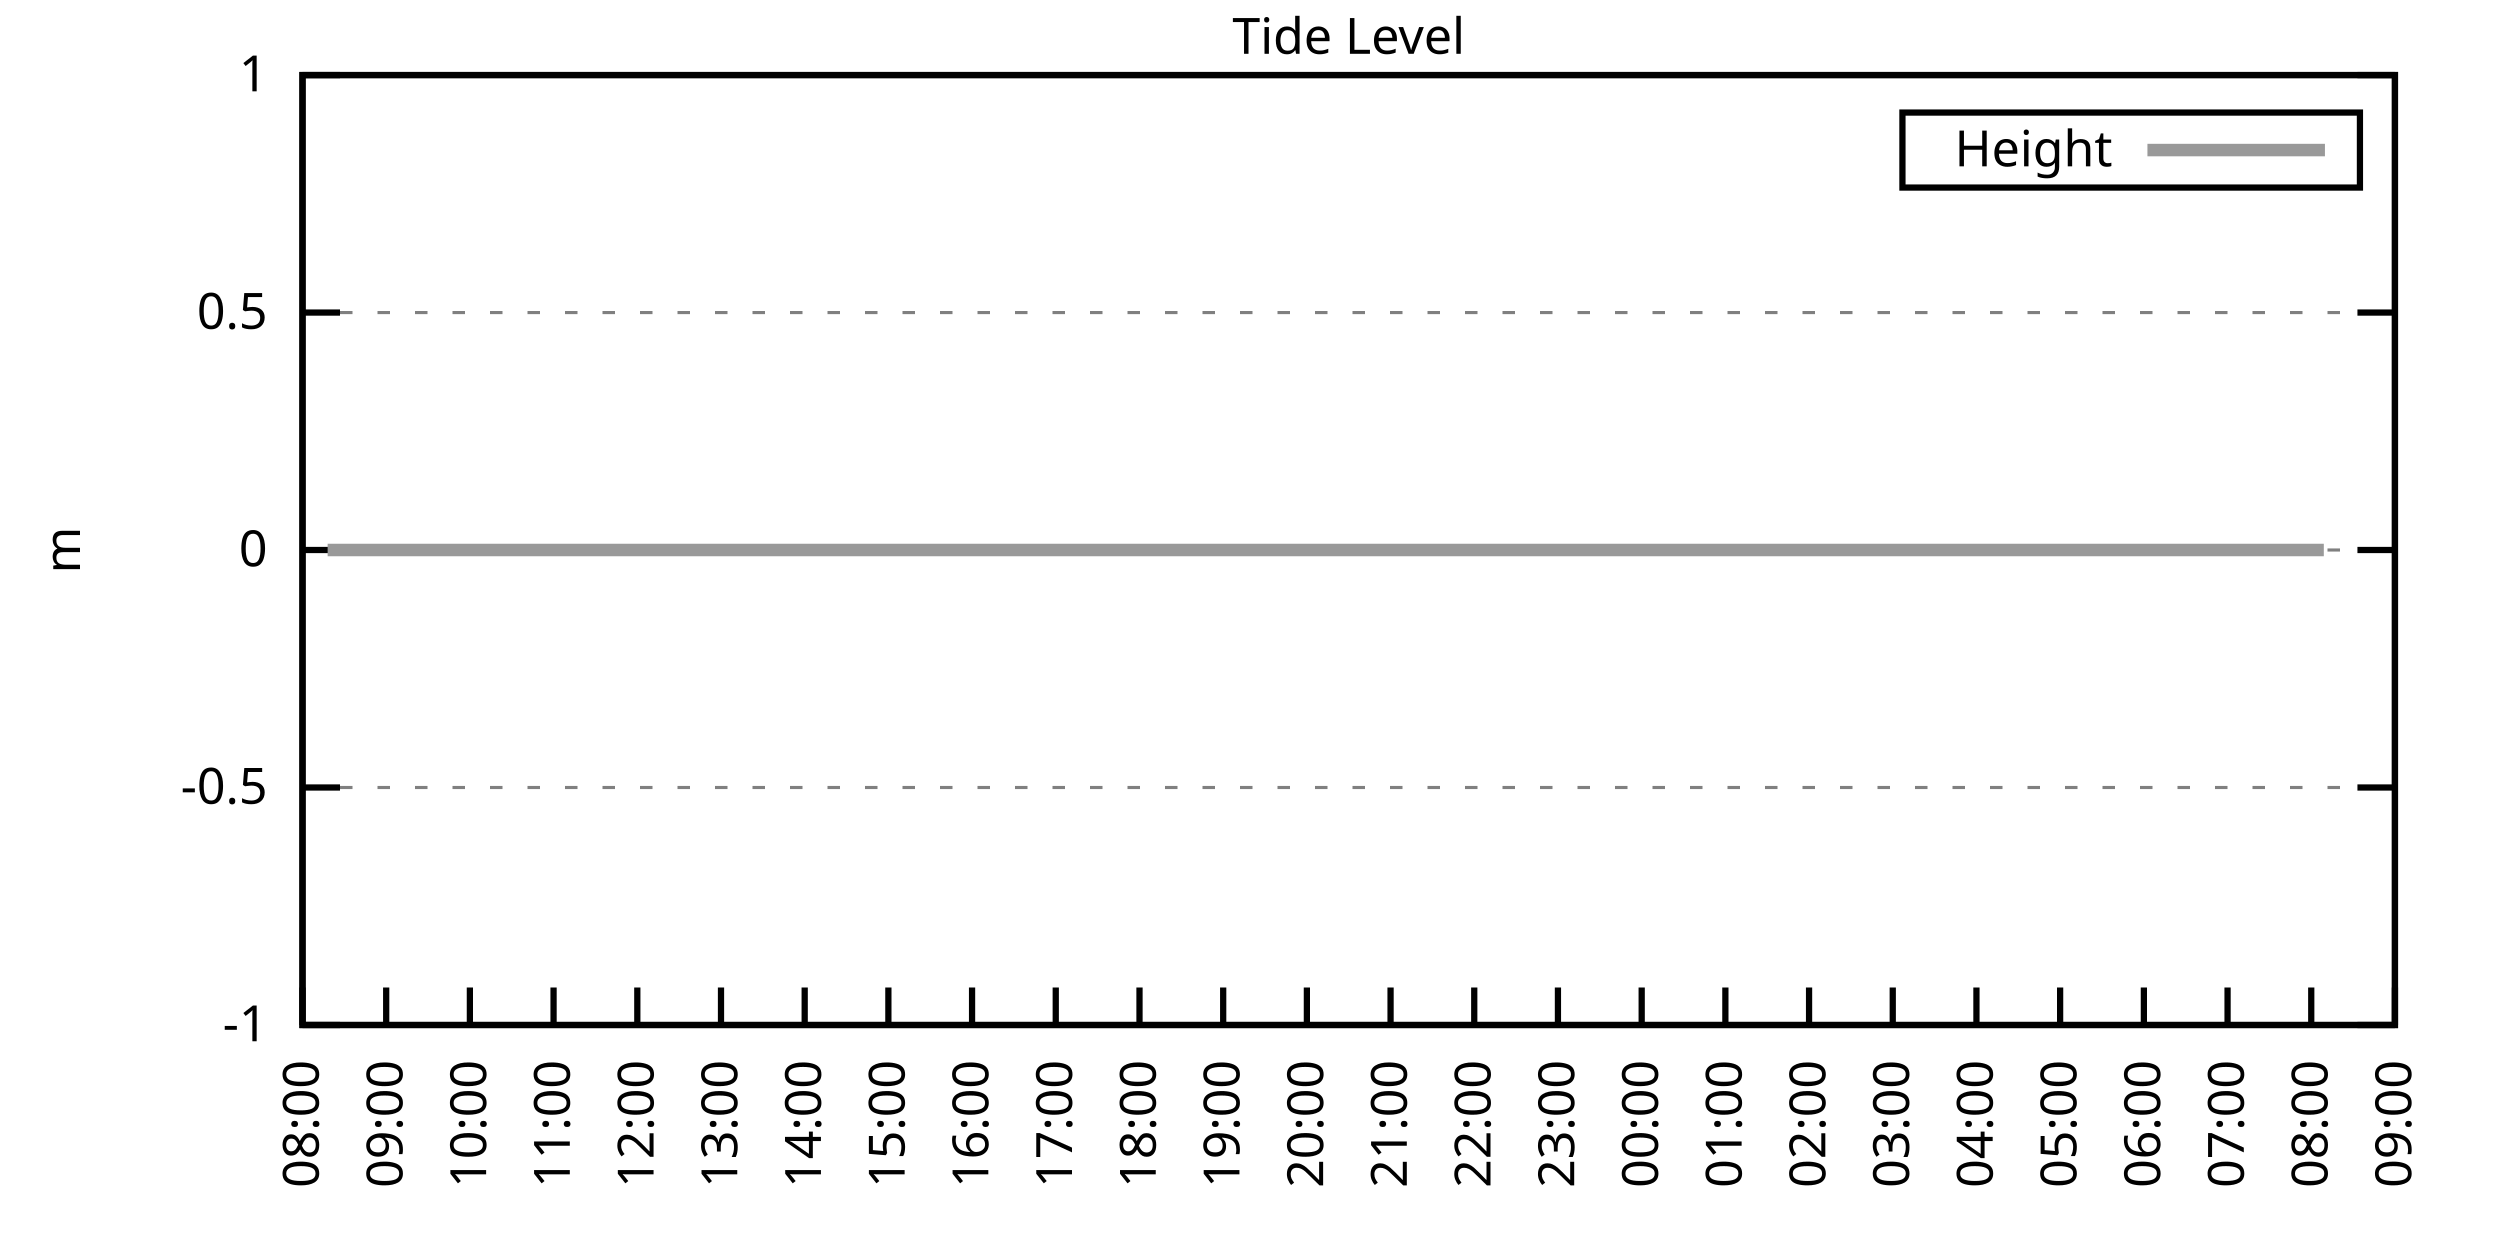
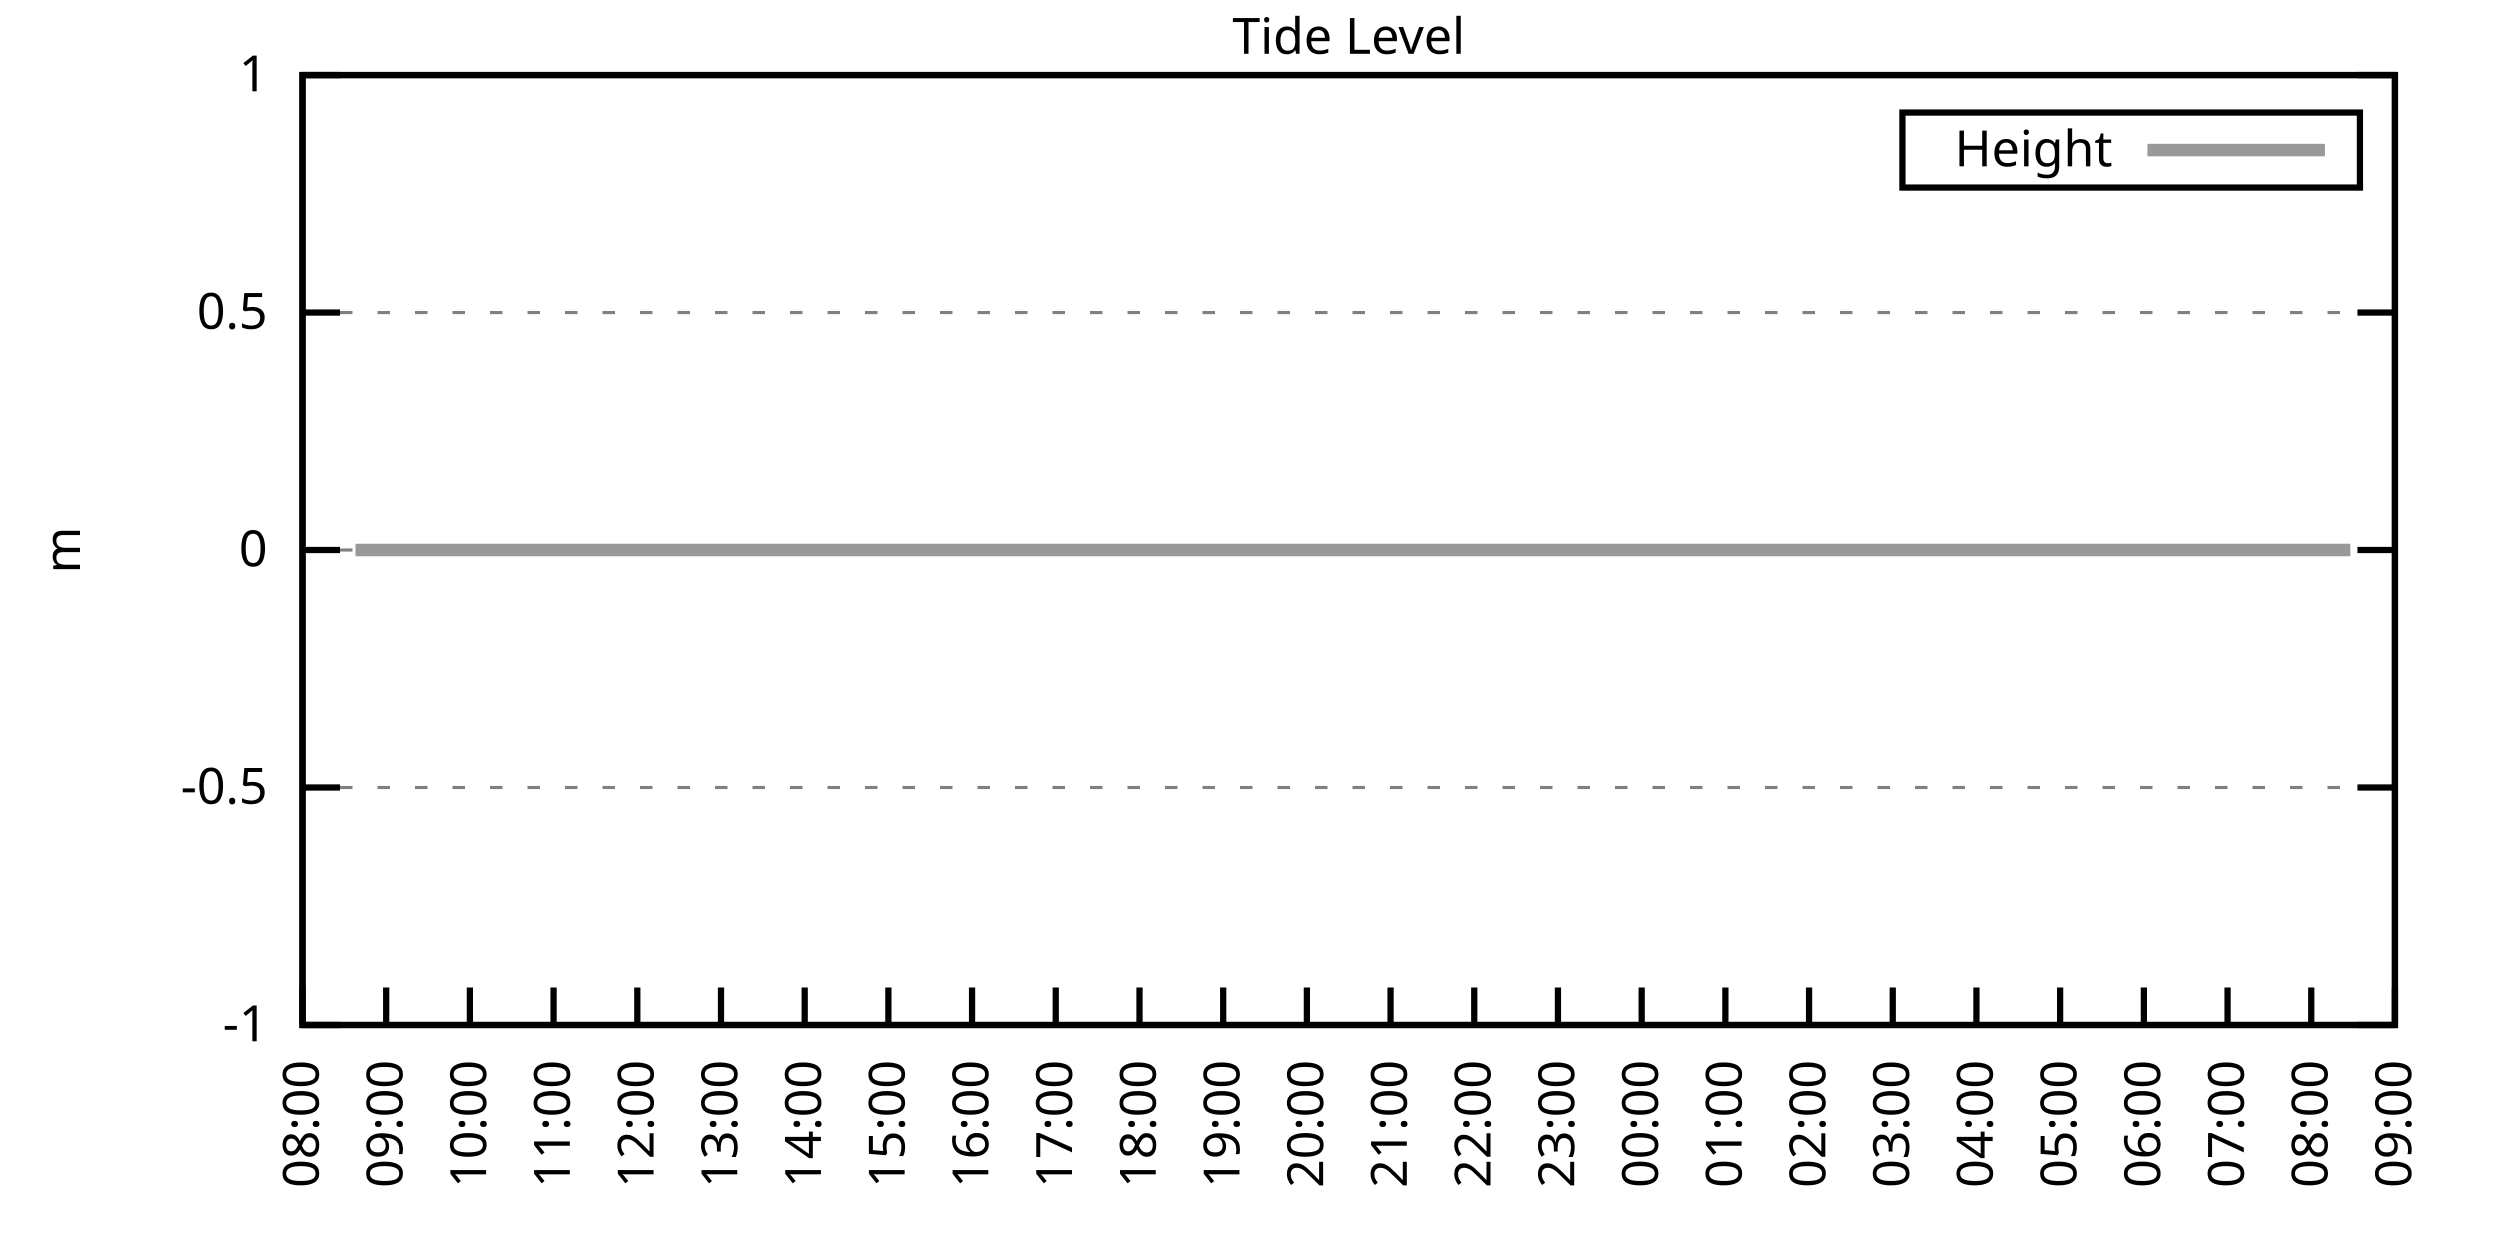
<svg xmlns="http://www.w3.org/2000/svg" xmlns:xlink="http://www.w3.org/1999/xlink" width="400" height="200" viewBox="0 0 400 200">
  <g id="gnuplot_canvas">
    <rect x="0" y="0" width="400" height="200" fill="none" />
    <defs>
      <circle id="gpDot" r="0.5" stroke-width="0.5" stroke="currentColor" />
      <path id="gpPt0" stroke-width="0.333" stroke="currentColor" d="M-1,0 h2 M0,-1 v2" />
      <path id="gpPt1" stroke-width="0.333" stroke="currentColor" d="M-1,-1 L1,1 M1,-1 L-1,1" />
      <path id="gpPt2" stroke-width="0.333" stroke="currentColor" d="M-1,0 L1,0 M0,-1 L0,1 M-1,-1 L1,1 M-1,1 L1,-1" />
      <rect id="gpPt3" stroke-width="0.333" stroke="currentColor" x="-1" y="-1" width="2" height="2" />
      <rect id="gpPt4" stroke-width="0.333" stroke="currentColor" fill="currentColor" x="-1" y="-1" width="2" height="2" />
      <circle id="gpPt5" stroke-width="0.333" stroke="currentColor" cx="0" cy="0" r="1" />
      <use xlink:href="#gpPt5" id="gpPt6" fill="currentColor" stroke="none" />
      <path id="gpPt7" stroke-width="0.333" stroke="currentColor" d="M0,-1.33 L-1.33,0.67 L1.33,0.67 z" />
      <use xlink:href="#gpPt7" id="gpPt8" fill="currentColor" stroke="none" />
      <use xlink:href="#gpPt7" id="gpPt9" stroke="currentColor" transform="rotate(180)" />
      <use xlink:href="#gpPt9" id="gpPt10" fill="currentColor" stroke="none" />
      <use xlink:href="#gpPt3" id="gpPt11" stroke="currentColor" transform="rotate(45)" />
      <use xlink:href="#gpPt11" id="gpPt12" fill="currentColor" stroke="none" />
      <path id="gpPt13" stroke-width="0.333" stroke="currentColor" d="M0,1.330 L1.265,0.411 L0.782,-1.067 L-0.782,-1.076 L-1.265,0.411 z" />
      <use xlink:href="#gpPt13" id="gpPt14" fill="currentColor" stroke="none" />
      <filter id="textbox" filterUnits="objectBoundingBox" x="0" y="0" height="1" width="1">
        <feFlood flood-color="white" flood-opacity="1" result="bgnd" />
        <feComposite in="SourceGraphic" in2="bgnd" operator="atop" />
      </filter>
      <filter id="greybox" filterUnits="objectBoundingBox" x="0" y="0" height="1" width="1">
        <feFlood flood-color="lightgrey" flood-opacity="1" result="grey" />
        <feComposite in="SourceGraphic" in2="grey" operator="atop" />
      </filter>
    </defs>
    <g fill="none" color="white" stroke="currentColor" stroke-width="1.00" stroke-linecap="butt" stroke-linejoin="miter">
</g>
    <g fill="none" color="black" stroke="currentColor" stroke-width="1.00" stroke-linecap="butt" stroke-linejoin="miter">
      <g stroke="none" shape-rendering="crispEdges">
        <polygon fill="rgb(255, 255, 255)" points="48.40,164.00 383.18,164.00 383.18,12.02 48.40,12.02 " />
      </g>
    </g>
    <g fill="none" color="black" stroke="currentColor" stroke-width="1.00" stroke-linecap="butt" stroke-linejoin="miter">
</g>
    <g fill="none" color="black" stroke="black" stroke-width="0.50" stroke-linecap="butt" stroke-linejoin="miter">
</g>
    <g fill="none" color="gray" stroke="currentColor" stroke-width="0.50" stroke-linecap="butt" stroke-linejoin="miter">
      <path stroke="gray" stroke-dasharray="2,4" class="gridline" d="M48.40,164.00 L383.19,164.00  " />
    </g>
    <g fill="none" color="gray" stroke="gray" stroke-width="1.00" stroke-linecap="butt" stroke-linejoin="miter">
</g>
    <g fill="none" color="black" stroke="currentColor" stroke-width="1.00" stroke-linecap="butt" stroke-linejoin="miter">
      <path stroke="black" d="M48.40,164.00 L54.40,164.00 M383.19,164.00 L377.19,164.00  " />
      <g transform="translate(42.80,166.60)" stroke="none" fill="black" font-family="Sans" font-size="8.00" text-anchor="end">
        <text>
          <tspan font-family="Sans">-1</tspan>
        </text>
      </g>
    </g>
    <g fill="none" color="black" stroke="currentColor" stroke-width="1.00" stroke-linecap="butt" stroke-linejoin="miter">
</g>
    <g fill="none" color="black" stroke="black" stroke-width="0.50" stroke-linecap="butt" stroke-linejoin="miter">
</g>
    <g fill="none" color="gray" stroke="currentColor" stroke-width="0.50" stroke-linecap="butt" stroke-linejoin="miter">
      <path stroke="gray" stroke-dasharray="2,4" class="gridline" d="M48.40,126.00 L383.19,126.00  " />
    </g>
    <g fill="none" color="gray" stroke="gray" stroke-width="1.00" stroke-linecap="butt" stroke-linejoin="miter">
</g>
    <g fill="none" color="black" stroke="currentColor" stroke-width="1.00" stroke-linecap="butt" stroke-linejoin="miter">
      <path stroke="black" d="M48.40,126.00 L54.40,126.00 M383.19,126.00 L377.19,126.00  " />
      <g transform="translate(42.80,128.60)" stroke="none" fill="black" font-family="Sans" font-size="8.00" text-anchor="end">
        <text>
          <tspan font-family="Sans">-0.5</tspan>
        </text>
      </g>
    </g>
    <g fill="none" color="black" stroke="currentColor" stroke-width="1.00" stroke-linecap="butt" stroke-linejoin="miter">
</g>
    <g fill="none" color="black" stroke="black" stroke-width="0.50" stroke-linecap="butt" stroke-linejoin="miter">
</g>
    <g fill="none" color="gray" stroke="currentColor" stroke-width="0.50" stroke-linecap="butt" stroke-linejoin="miter">
      <path stroke="gray" stroke-dasharray="2,4" class="gridline" d="M48.40,88.00 L383.19,88.00  " />
    </g>
    <g fill="none" color="gray" stroke="gray" stroke-width="1.00" stroke-linecap="butt" stroke-linejoin="miter">
</g>
    <g fill="none" color="black" stroke="currentColor" stroke-width="1.00" stroke-linecap="butt" stroke-linejoin="miter">
      <path stroke="black" d="M48.40,88.00 L54.40,88.00 M383.19,88.00 L377.19,88.00  " />
      <g transform="translate(42.80,90.60)" stroke="none" fill="black" font-family="Sans" font-size="8.00" text-anchor="end">
        <text>
          <tspan font-family="Sans"> 0</tspan>
        </text>
      </g>
    </g>
    <g fill="none" color="black" stroke="currentColor" stroke-width="1.00" stroke-linecap="butt" stroke-linejoin="miter">
</g>
    <g fill="none" color="black" stroke="black" stroke-width="0.50" stroke-linecap="butt" stroke-linejoin="miter">
</g>
    <g fill="none" color="gray" stroke="currentColor" stroke-width="0.50" stroke-linecap="butt" stroke-linejoin="miter">
      <path stroke="gray" stroke-dasharray="2,4" class="gridline" d="M48.40,50.01 L383.19,50.01  " />
    </g>
    <g fill="none" color="gray" stroke="gray" stroke-width="1.00" stroke-linecap="butt" stroke-linejoin="miter">
</g>
    <g fill="none" color="black" stroke="currentColor" stroke-width="1.00" stroke-linecap="butt" stroke-linejoin="miter">
      <path stroke="black" d="M48.40,50.01 L54.40,50.01 M383.19,50.01 L377.19,50.01  " />
      <g transform="translate(42.80,52.61)" stroke="none" fill="black" font-family="Sans" font-size="8.00" text-anchor="end">
        <text>
          <tspan font-family="Sans"> 0.5</tspan>
        </text>
      </g>
    </g>
    <g fill="none" color="black" stroke="currentColor" stroke-width="1.00" stroke-linecap="butt" stroke-linejoin="miter">
</g>
    <g fill="none" color="black" stroke="black" stroke-width="0.50" stroke-linecap="butt" stroke-linejoin="miter">
</g>
    <g fill="none" color="gray" stroke="currentColor" stroke-width="0.50" stroke-linecap="butt" stroke-linejoin="miter">
      <path stroke="gray" stroke-dasharray="2,4" class="gridline" d="M48.40,12.01 L383.19,12.01  " />
    </g>
    <g fill="none" color="gray" stroke="gray" stroke-width="1.00" stroke-linecap="butt" stroke-linejoin="miter">
</g>
    <g fill="none" color="black" stroke="currentColor" stroke-width="1.00" stroke-linecap="butt" stroke-linejoin="miter">
      <path stroke="black" d="M48.40,12.01 L54.40,12.01 M383.19,12.01 L377.19,12.01  " />
      <g transform="translate(42.80,14.61)" stroke="none" fill="black" font-family="Sans" font-size="8.00" text-anchor="end">
        <text>
          <tspan font-family="Sans"> 1</tspan>
        </text>
      </g>
    </g>
    <g fill="none" color="black" stroke="currentColor" stroke-width="1.00" stroke-linecap="butt" stroke-linejoin="miter">
      <path stroke="black" d="M48.40,164.00 L48.40,158.00  " />
      <g transform="translate(51.00,169.60) rotate(270.00)" stroke="none" fill="black" font-family="Sans" font-size="8.00" text-anchor="end">
        <text>
          <tspan font-family="Sans">08:00</tspan>
        </text>
      </g>
    </g>
    <g fill="none" color="black" stroke="currentColor" stroke-width="1.00" stroke-linecap="butt" stroke-linejoin="miter">
      <path stroke="black" d="M61.79,164.00 L61.79,158.00  " />
      <g transform="translate(64.39,169.60) rotate(270.00)" stroke="none" fill="black" font-family="Sans" font-size="8.00" text-anchor="end">
        <text>
          <tspan font-family="Sans">09:00</tspan>
        </text>
      </g>
    </g>
    <g fill="none" color="black" stroke="currentColor" stroke-width="1.00" stroke-linecap="butt" stroke-linejoin="miter">
      <path stroke="black" d="M75.18,164.00 L75.18,158.00  " />
      <g transform="translate(77.78,169.60) rotate(270.00)" stroke="none" fill="black" font-family="Sans" font-size="8.00" text-anchor="end">
        <text>
          <tspan font-family="Sans">10:00</tspan>
        </text>
      </g>
    </g>
    <g fill="none" color="black" stroke="currentColor" stroke-width="1.00" stroke-linecap="butt" stroke-linejoin="miter">
      <path stroke="black" d="M88.57,164.00 L88.57,158.00  " />
      <g transform="translate(91.17,169.60) rotate(270.00)" stroke="none" fill="black" font-family="Sans" font-size="8.00" text-anchor="end">
        <text>
          <tspan font-family="Sans">11:00</tspan>
        </text>
      </g>
    </g>
    <g fill="none" color="black" stroke="currentColor" stroke-width="1.00" stroke-linecap="butt" stroke-linejoin="miter">
      <path stroke="black" d="M101.97,164.00 L101.97,158.00  " />
      <g transform="translate(104.57,169.60) rotate(270.00)" stroke="none" fill="black" font-family="Sans" font-size="8.00" text-anchor="end">
        <text>
          <tspan font-family="Sans">12:00</tspan>
        </text>
      </g>
    </g>
    <g fill="none" color="black" stroke="currentColor" stroke-width="1.00" stroke-linecap="butt" stroke-linejoin="miter">
      <path stroke="black" d="M115.36,164.00 L115.36,158.00  " />
      <g transform="translate(117.96,169.60) rotate(270.00)" stroke="none" fill="black" font-family="Sans" font-size="8.00" text-anchor="end">
        <text>
          <tspan font-family="Sans">13:00</tspan>
        </text>
      </g>
    </g>
    <g fill="none" color="black" stroke="currentColor" stroke-width="1.00" stroke-linecap="butt" stroke-linejoin="miter">
      <path stroke="black" d="M128.75,164.00 L128.75,158.00  " />
      <g transform="translate(131.35,169.60) rotate(270.00)" stroke="none" fill="black" font-family="Sans" font-size="8.00" text-anchor="end">
        <text>
          <tspan font-family="Sans">14:00</tspan>
        </text>
      </g>
    </g>
    <g fill="none" color="black" stroke="currentColor" stroke-width="1.00" stroke-linecap="butt" stroke-linejoin="miter">
      <path stroke="black" d="M142.14,164.00 L142.14,158.00  " />
      <g transform="translate(144.74,169.60) rotate(270.00)" stroke="none" fill="black" font-family="Sans" font-size="8.00" text-anchor="end">
        <text>
          <tspan font-family="Sans">15:00</tspan>
        </text>
      </g>
    </g>
    <g fill="none" color="black" stroke="currentColor" stroke-width="1.00" stroke-linecap="butt" stroke-linejoin="miter">
      <path stroke="black" d="M155.53,164.00 L155.53,158.00  " />
      <g transform="translate(158.13,169.60) rotate(270.00)" stroke="none" fill="black" font-family="Sans" font-size="8.00" text-anchor="end">
        <text>
          <tspan font-family="Sans">16:00</tspan>
        </text>
      </g>
    </g>
    <g fill="none" color="black" stroke="currentColor" stroke-width="1.00" stroke-linecap="butt" stroke-linejoin="miter">
      <path stroke="black" d="M168.92,164.00 L168.92,158.00  " />
      <g transform="translate(171.52,169.60) rotate(270.00)" stroke="none" fill="black" font-family="Sans" font-size="8.00" text-anchor="end">
        <text>
          <tspan font-family="Sans">17:00</tspan>
        </text>
      </g>
    </g>
    <g fill="none" color="black" stroke="currentColor" stroke-width="1.00" stroke-linecap="butt" stroke-linejoin="miter">
      <path stroke="black" d="M182.32,164.00 L182.32,158.00  " />
      <g transform="translate(184.92,169.60) rotate(270.00)" stroke="none" fill="black" font-family="Sans" font-size="8.00" text-anchor="end">
        <text>
          <tspan font-family="Sans">18:00</tspan>
        </text>
      </g>
    </g>
    <g fill="none" color="black" stroke="currentColor" stroke-width="1.00" stroke-linecap="butt" stroke-linejoin="miter">
      <path stroke="black" d="M195.71,164.00 L195.71,158.00  " />
      <g transform="translate(198.31,169.60) rotate(270.00)" stroke="none" fill="black" font-family="Sans" font-size="8.00" text-anchor="end">
        <text>
          <tspan font-family="Sans">19:00</tspan>
        </text>
      </g>
    </g>
    <g fill="none" color="black" stroke="currentColor" stroke-width="1.00" stroke-linecap="butt" stroke-linejoin="miter">
      <path stroke="black" d="M209.10,164.00 L209.10,158.00  " />
      <g transform="translate(211.70,169.60) rotate(270.00)" stroke="none" fill="black" font-family="Sans" font-size="8.00" text-anchor="end">
        <text>
          <tspan font-family="Sans">20:00</tspan>
        </text>
      </g>
    </g>
    <g fill="none" color="black" stroke="currentColor" stroke-width="1.00" stroke-linecap="butt" stroke-linejoin="miter">
      <path stroke="black" d="M222.49,164.00 L222.49,158.00  " />
      <g transform="translate(225.09,169.60) rotate(270.00)" stroke="none" fill="black" font-family="Sans" font-size="8.00" text-anchor="end">
        <text>
          <tspan font-family="Sans">21:00</tspan>
        </text>
      </g>
    </g>
    <g fill="none" color="black" stroke="currentColor" stroke-width="1.00" stroke-linecap="butt" stroke-linejoin="miter">
      <path stroke="black" d="M235.88,164.00 L235.88,158.00  " />
      <g transform="translate(238.48,169.60) rotate(270.00)" stroke="none" fill="black" font-family="Sans" font-size="8.00" text-anchor="end">
        <text>
          <tspan font-family="Sans">22:00</tspan>
        </text>
      </g>
    </g>
    <g fill="none" color="black" stroke="currentColor" stroke-width="1.00" stroke-linecap="butt" stroke-linejoin="miter">
      <path stroke="black" d="M249.27,164.00 L249.27,158.00  " />
      <g transform="translate(251.87,169.60) rotate(270.00)" stroke="none" fill="black" font-family="Sans" font-size="8.00" text-anchor="end">
        <text>
          <tspan font-family="Sans">23:00</tspan>
        </text>
      </g>
    </g>
    <g fill="none" color="black" stroke="currentColor" stroke-width="1.00" stroke-linecap="butt" stroke-linejoin="miter">
      <path stroke="black" d="M262.67,164.00 L262.67,158.00  " />
      <g transform="translate(265.27,169.60) rotate(270.00)" stroke="none" fill="black" font-family="Sans" font-size="8.00" text-anchor="end">
        <text>
          <tspan font-family="Sans">00:00</tspan>
        </text>
      </g>
    </g>
    <g fill="none" color="black" stroke="currentColor" stroke-width="1.00" stroke-linecap="butt" stroke-linejoin="miter">
      <path stroke="black" d="M276.06,164.00 L276.06,158.00  " />
      <g transform="translate(278.66,169.60) rotate(270.00)" stroke="none" fill="black" font-family="Sans" font-size="8.00" text-anchor="end">
        <text>
          <tspan font-family="Sans">01:00</tspan>
        </text>
      </g>
    </g>
    <g fill="none" color="black" stroke="currentColor" stroke-width="1.00" stroke-linecap="butt" stroke-linejoin="miter">
      <path stroke="black" d="M289.45,164.00 L289.45,158.00  " />
      <g transform="translate(292.05,169.60) rotate(270.00)" stroke="none" fill="black" font-family="Sans" font-size="8.00" text-anchor="end">
        <text>
          <tspan font-family="Sans">02:00</tspan>
        </text>
      </g>
    </g>
    <g fill="none" color="black" stroke="currentColor" stroke-width="1.00" stroke-linecap="butt" stroke-linejoin="miter">
      <path stroke="black" d="M302.84,164.00 L302.84,158.00  " />
      <g transform="translate(305.44,169.60) rotate(270.00)" stroke="none" fill="black" font-family="Sans" font-size="8.00" text-anchor="end">
        <text>
          <tspan font-family="Sans">03:00</tspan>
        </text>
      </g>
    </g>
    <g fill="none" color="black" stroke="currentColor" stroke-width="1.00" stroke-linecap="butt" stroke-linejoin="miter">
      <path stroke="black" d="M316.23,164.00 L316.23,158.00  " />
      <g transform="translate(318.83,169.60) rotate(270.00)" stroke="none" fill="black" font-family="Sans" font-size="8.00" text-anchor="end">
        <text>
          <tspan font-family="Sans">04:00</tspan>
        </text>
      </g>
    </g>
    <g fill="none" color="black" stroke="currentColor" stroke-width="1.00" stroke-linecap="butt" stroke-linejoin="miter">
      <path stroke="black" d="M329.62,164.00 L329.62,158.00  " />
      <g transform="translate(332.22,169.60) rotate(270.00)" stroke="none" fill="black" font-family="Sans" font-size="8.00" text-anchor="end">
        <text>
          <tspan font-family="Sans">05:00</tspan>
        </text>
      </g>
    </g>
    <g fill="none" color="black" stroke="currentColor" stroke-width="1.00" stroke-linecap="butt" stroke-linejoin="miter">
      <path stroke="black" d="M343.02,164.00 L343.02,158.00  " />
      <g transform="translate(345.62,169.60) rotate(270.00)" stroke="none" fill="black" font-family="Sans" font-size="8.00" text-anchor="end">
        <text>
          <tspan font-family="Sans">06:00</tspan>
        </text>
      </g>
    </g>
    <g fill="none" color="black" stroke="currentColor" stroke-width="1.00" stroke-linecap="butt" stroke-linejoin="miter">
      <path stroke="black" d="M356.41,164.00 L356.41,158.00  " />
      <g transform="translate(359.01,169.60) rotate(270.00)" stroke="none" fill="black" font-family="Sans" font-size="8.00" text-anchor="end">
        <text>
          <tspan font-family="Sans">07:00</tspan>
        </text>
      </g>
    </g>
    <g fill="none" color="black" stroke="currentColor" stroke-width="1.00" stroke-linecap="butt" stroke-linejoin="miter">
      <path stroke="black" d="M369.80,164.00 L369.80,158.00  " />
      <g transform="translate(372.40,169.60) rotate(270.00)" stroke="none" fill="black" font-family="Sans" font-size="8.00" text-anchor="end">
        <text>
          <tspan font-family="Sans">08:00</tspan>
        </text>
      </g>
    </g>
    <g fill="none" color="black" stroke="currentColor" stroke-width="1.00" stroke-linecap="butt" stroke-linejoin="miter">
      <path stroke="black" d="M383.19,164.00 L383.19,158.00  " />
      <g transform="translate(385.79,169.60) rotate(270.00)" stroke="none" fill="black" font-family="Sans" font-size="8.00" text-anchor="end">
        <text>
          <tspan font-family="Sans">09:00</tspan>
        </text>
      </g>
    </g>
    <g fill="none" color="black" stroke="currentColor" stroke-width="1.00" stroke-linecap="butt" stroke-linejoin="miter">
</g>
    <g fill="none" color="black" stroke="currentColor" stroke-width="1.00" stroke-linecap="butt" stroke-linejoin="miter">
      <path stroke="black" d="M48.40,12.01 L48.40,164.00 L383.19,164.00 L383.19,12.01 L48.40,12.01 Z  " />
    </g>
    <g fill="none" color="black" stroke="currentColor" stroke-width="1.00" stroke-linecap="butt" stroke-linejoin="miter">
</g>
    <g fill="none" color="black" stroke="currentColor" stroke-width="1.00" stroke-linecap="butt" stroke-linejoin="miter">
      <path stroke="black" d="M304.39,30.01 L304.39,18.01 L377.59,18.01 L377.59,30.01 L304.39,30.01 Z  " />
    </g>
    <g id="Tide_level_plot_1">
      <g fill="none" color="white" stroke="black" stroke-width="2.00" stroke-linecap="butt" stroke-linejoin="miter">
</g>
      <g fill="none" color="black" stroke="currentColor" stroke-width="2.00" stroke-linecap="butt" stroke-linejoin="miter">
        <g transform="translate(337.99,26.61)" stroke="none" fill="black" font-family="Sans" font-size="8.00" text-anchor="end">
          <text>
            <tspan font-family="Sans">Height</tspan>
          </text>
        </g>
      </g>
      <g fill="none" color="black" stroke="currentColor" stroke-width="2.00" stroke-linecap="butt" stroke-linejoin="miter">
-         <path stroke="rgb(153, 153, 153)" d="M343.59,24.01 L371.99,24.01 M52.42,88.00 L54.43,88.00 L56.88,88.00 L58.89,88.00 L61.35,88.00 L63.58,88.00   L65.59,88.00 L68.04,88.00 L70.50,88.00 L72.50,88.00 L74.74,88.00 L76.75,88.00 L79.20,88.00 L81.66,88.00   L83.89,88.00 L85.90,88.00 L88.13,88.00 L90.14,88.00 L92.82,88.00 L95.05,88.00 L97.06,88.00 L99.51,88.00   L101.30,88.00 L103.98,88.00 L105.98,88.00 L108.22,88.00 L110.67,88.00 L112.90,88.00 L114.91,88.00 L117.14,88.00   L119.15,88.00 L121.83,88.00 L123.84,88.00 L126.29,88.00 L128.30,88.00 L130.54,88.00 L132.99,88.00 L135.22,88.00   L137.23,88.00 L139.91,88.00 L141.69,88.00 L144.15,88.00 L146.16,88.00 L148.61,88.00 L150.62,88.00 L152.85,88.00   L155.09,88.00 L157.54,88.00 L159.33,88.00 L161.56,88.00 L164.01,88.00 L166.47,88.00 L168.70,88.00 L170.49,88.00   L172.94,88.00 L175.40,88.00 L177.63,88.00 L179.86,88.00 L182.09,88.00 L184.32,88.00 L186.33,88.00 L188.79,88.00   L191.02,88.00 L192.81,88.00 L195.48,88.00 L197.49,88.00 L199.73,88.00 L202.18,88.00 L204.19,88.00 L206.64,88.00   L208.88,88.00 L210.88,88.00 L212.89,88.00 L215.13,88.00 L217.80,88.00 L220.04,88.00 L222.04,88.00 L224.28,88.00   L226.73,88.00 L228.74,88.00 L231.20,88.00 L233.43,88.00 L235.21,88.00 L237.67,88.00 L239.90,88.00 L242.13,88.00   L244.14,88.00 L246.60,88.00 L248.60,88.00 L251.28,88.00 L253.29,88.00 L255.52,88.00 L257.98,88.00 L259.99,88.00   L262.44,88.00 L264.23,88.00 L266.91,88.00 L268.69,88.00 L270.92,88.00 L273.38,88.00 L275.61,88.00 L278.07,88.00   L279.85,88.00 L282.31,88.00 L284.54,88.00 L286.77,88.00 L289.00,88.00 L291.01,88.00 L293.47,88.00 L295.70,88.00   L298.15,88.00 L300.16,88.00 L302.62,88.00 L304.85,88.00 L306.63,88.00 L309.31,88.00 L311.54,88.00 L313.78,88.00   L315.79,88.00 L318.02,88.00 L320.03,88.00 L322.70,88.00 L324.71,88.00 L327.17,88.00 L329.18,88.00 L331.41,88.00   L333.42,88.00 L336.10,88.00 L338.10,88.00 L340.56,88.00 L342.57,88.00 L345.02,88.00 L347.26,88.00 L349.26,88.00   L351.72,88.00 L353.73,88.00 L356.18,88.00 L358.42,88.00 L360.42,88.00 L362.88,88.00 L364.89,88.00 L367.34,88.00   L369.13,88.00 L371.81,88.00  " />
+         <path stroke="rgb(153, 153, 153)" d="M343.59,24.01 L371.99,24.01 M56.88,88.00 L58.89,88.00 L61.35,88.00 L63.58,88.00 L65.59,88.00 L68.04,88.00   L70.50,88.00 L72.50,88.00 L74.74,88.00 L76.75,88.00 L79.20,88.00 L81.66,88.00 L83.89,88.00 L85.90,88.00   L88.13,88.00 L90.14,88.00 L92.82,88.00 L95.05,88.00 L97.06,88.00 L99.51,88.00 L101.30,88.00 L103.98,88.00   L105.98,88.00 L108.22,88.00 L110.67,88.00 L112.90,88.00 L114.91,88.00 L117.14,88.00 L119.15,88.00 L121.83,88.00   L123.84,88.00 L126.29,88.00 L128.30,88.00 L130.54,88.00 L132.99,88.00 L135.22,88.00 L137.23,88.00 L139.91,88.00   L141.69,88.00 L144.15,88.00 L146.16,88.00 L148.61,88.00 L150.62,88.00 L152.85,88.00 L155.09,88.00 L157.54,88.00   L159.33,88.00 L161.56,88.00 L164.01,88.00 L166.47,88.00 L168.70,88.00 L170.49,88.00 L172.94,88.00 L175.40,88.00   L177.63,88.00 L179.86,88.00 L182.09,88.00 L184.32,88.00 L186.33,88.00 L188.79,88.00 L191.02,88.00 L192.81,88.00   L195.48,88.00 L197.49,88.00 L199.73,88.00 L202.18,88.00 L204.19,88.00 L206.64,88.00 L208.88,88.00 L210.88,88.00   L212.89,88.00 L215.13,88.00 L217.80,88.00 L220.04,88.00 L222.04,88.00 L224.28,88.00 L226.73,88.00 L228.74,88.00   L231.20,88.00 L233.43,88.00 L235.21,88.00 L237.67,88.00 L239.90,88.00 L242.13,88.00 L244.14,88.00 L246.60,88.00   L248.60,88.00 L251.28,88.00 L253.29,88.00 L255.52,88.00 L257.98,88.00 L259.99,88.00 L262.44,88.00 L264.23,88.00   L266.91,88.00 L268.69,88.00 L270.92,88.00 L273.38,88.00 L275.61,88.00 L278.07,88.00 L279.85,88.00 L282.31,88.00   L284.54,88.00 L286.77,88.00 L289.00,88.00 L291.01,88.00 L293.47,88.00 L295.70,88.00 L298.15,88.00 L300.16,88.00   L302.62,88.00 L304.85,88.00 L306.63,88.00 L309.31,88.00 L311.54,88.00 L313.78,88.00 L315.79,88.00 L318.02,88.00   L320.03,88.00 L322.70,88.00 L324.71,88.00 L327.17,88.00 L329.18,88.00 L331.41,88.00 L333.42,88.00 L336.10,88.00   L338.10,88.00 L340.56,88.00 L342.57,88.00 L345.02,88.00 L347.26,88.00 L349.26,88.00 L351.72,88.00 L353.73,88.00   L356.18,88.00 L358.42,88.00 L360.42,88.00 L362.88,88.00 L364.89,88.00 L367.34,88.00 L369.13,88.00 L371.81,88.00   L374.04,88.00 L376.05,88.00  " />
      </g>
    </g>
    <g fill="none" color="black" stroke="currentColor" stroke-width="2.00" stroke-linecap="butt" stroke-linejoin="miter">
</g>
    <g fill="none" color="black" stroke="black" stroke-width="1.00" stroke-linecap="butt" stroke-linejoin="miter">
</g>
    <g fill="none" color="black" stroke="currentColor" stroke-width="1.00" stroke-linecap="butt" stroke-linejoin="miter">
      <path stroke="black" d="M48.40,12.01 L48.40,164.00 L383.19,164.00 L383.19,12.01 L48.40,12.01 Z  " />
      <g transform="translate(12.80,88.01) rotate(270.00)" stroke="none" fill="black" font-family="Sans" font-size="8.00" text-anchor="middle">
        <text>
          <tspan font-family="Sans">m</tspan>
        </text>
      </g>
    </g>
    <g fill="none" color="black" stroke="currentColor" stroke-width="1.00" stroke-linecap="butt" stroke-linejoin="miter">
</g>
    <g fill="none" color="black" stroke="currentColor" stroke-width="1.00" stroke-linecap="butt" stroke-linejoin="miter">
      <g transform="translate(215.79,8.61)" stroke="none" fill="black" font-family="Sans" font-size="8.00" text-anchor="middle">
        <text>
          <tspan font-family="Sans">Tide Level</tspan>
        </text>
      </g>
    </g>
    <g fill="none" color="black" stroke="currentColor" stroke-width="1.00" stroke-linecap="butt" stroke-linejoin="miter">
</g>
  </g>
</svg>
